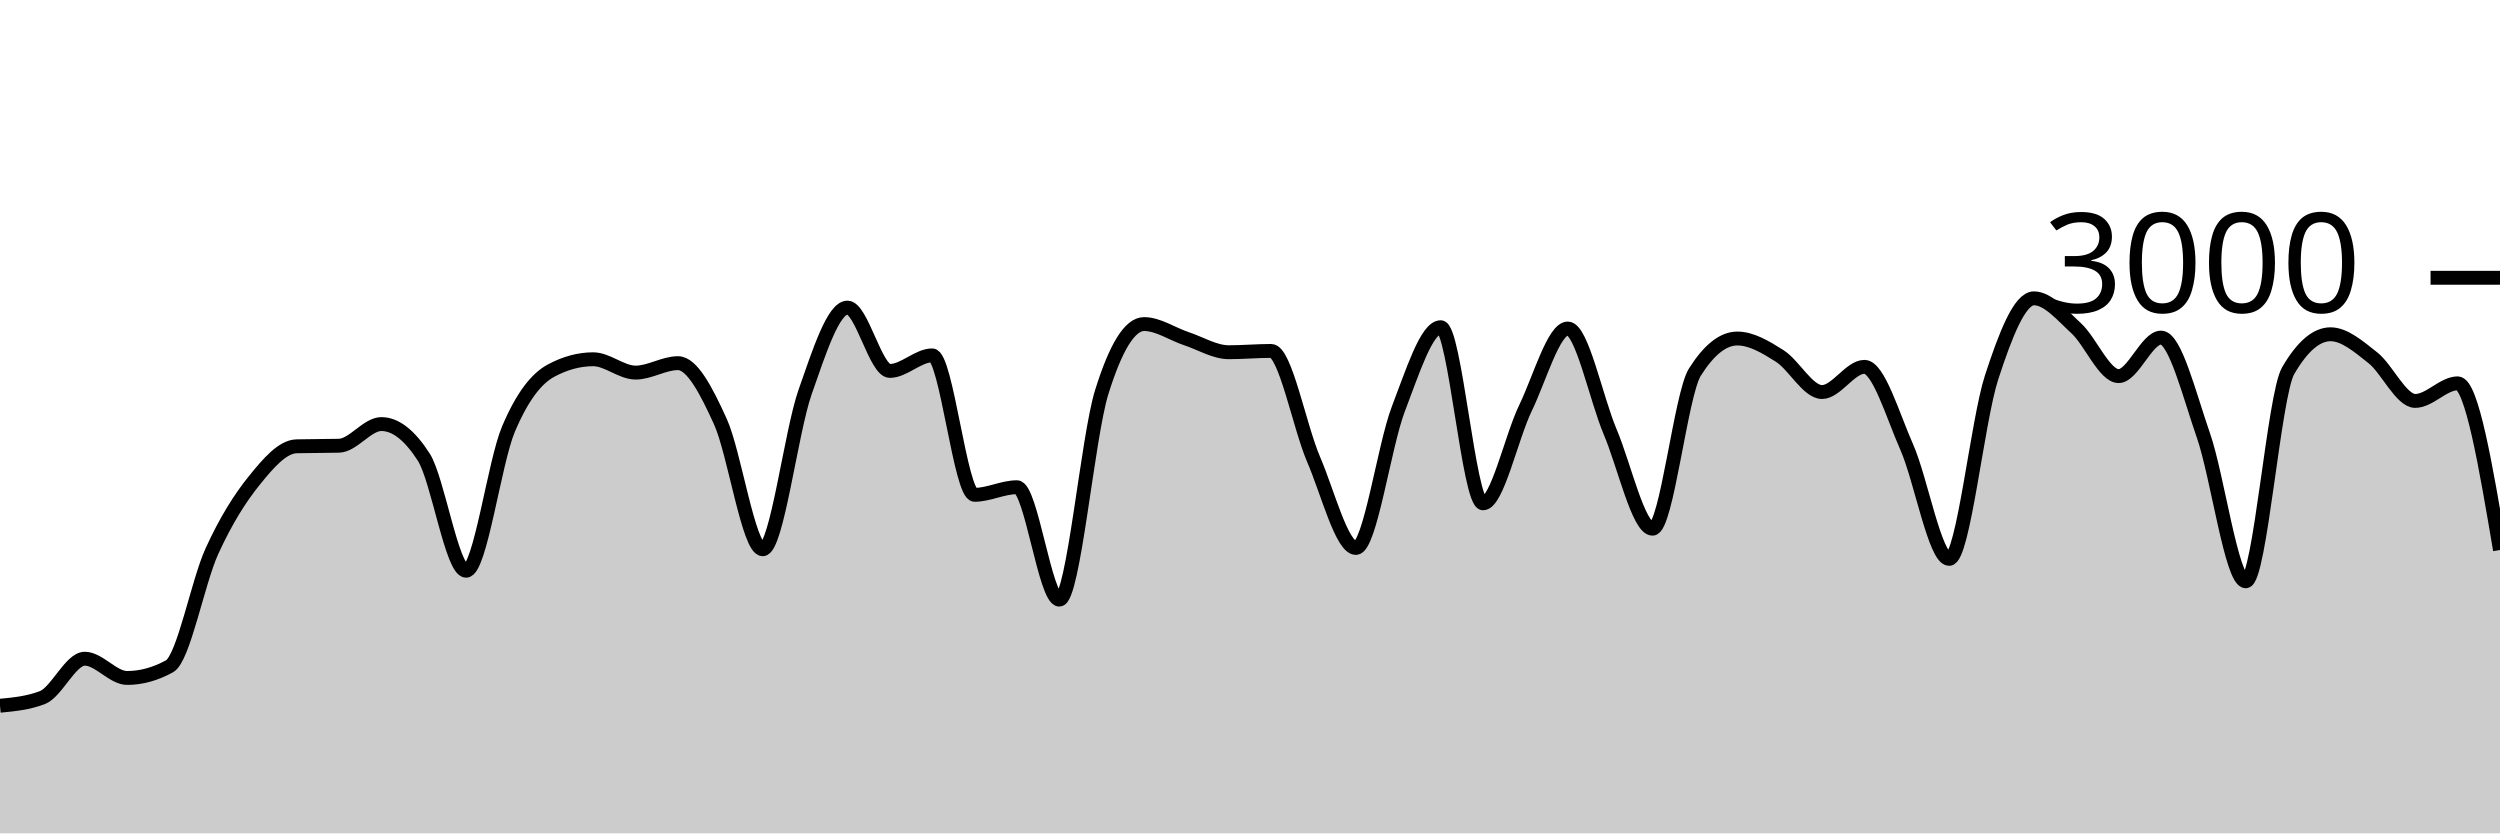
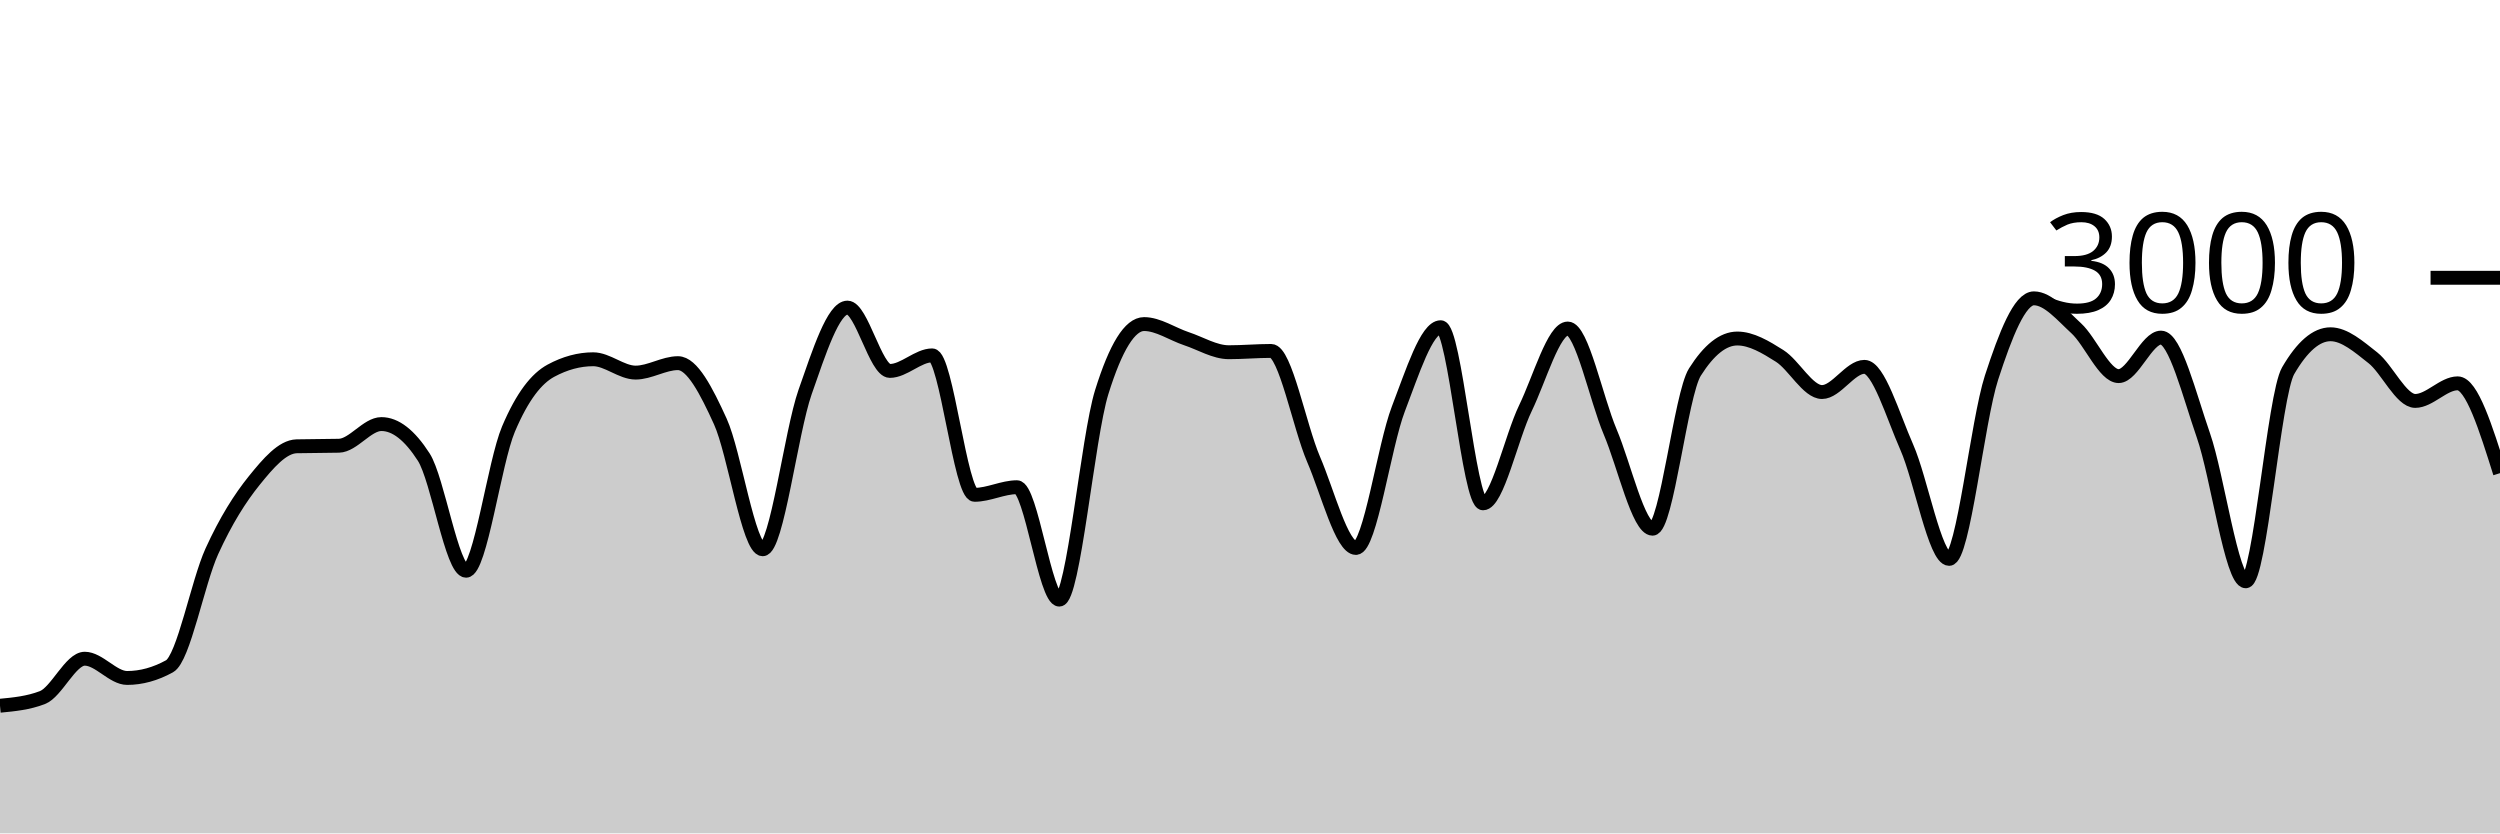
<svg xmlns="http://www.w3.org/2000/svg" viewBox="0 0 180 60">
  <g transform="translate(0,20)">
-     <path class="area" fill="rgba(0, 0, 0, 0.2)" d="M0,30.813C1.017,30.716,2.034,30.618,3.051,30.227C4.068,29.836,5.085,27.427,6.102,27.427C7.119,27.427,8.136,28.813,9.153,28.813C10.169,28.813,11.186,28.533,12.203,27.973C13.22,27.413,14.237,21.922,15.254,19.693C16.271,17.464,17.288,15.86,18.305,14.6C19.322,13.34,20.339,12.16,21.356,12.133C22.373,12.107,23.39,12.12,24.407,12.093C25.424,12.067,26.441,10.533,27.458,10.533C28.475,10.533,29.492,11.324,30.508,12.907C31.525,14.489,32.542,21.093,33.559,21.093C34.576,21.093,35.593,13.293,36.61,10.893C37.627,8.493,38.644,7.244,39.661,6.693C40.678,6.142,41.695,5.867,42.712,5.867C43.729,5.867,44.746,6.827,45.763,6.827C46.78,6.827,47.797,6.147,48.814,6.147C49.831,6.147,50.847,8.113,51.864,10.347C52.881,12.58,53.898,19.547,54.915,19.547C55.932,19.547,56.949,11.127,57.966,8.227C58.983,5.327,60,2.147,61.017,2.147C62.034,2.147,63.051,6.707,64.068,6.707C65.085,6.707,66.102,5.587,67.119,5.587C68.136,5.587,69.153,15.627,70.169,15.627C71.186,15.627,72.203,15.08,73.22,15.08C74.237,15.08,75.254,23.173,76.271,23.173C77.288,23.173,78.305,11.511,79.322,8.24C80.339,4.969,81.356,3.333,82.373,3.333C83.39,3.333,84.407,4.049,85.424,4.387C86.441,4.724,87.458,5.36,88.475,5.36C89.492,5.36,90.508,5.267,91.525,5.267C92.542,5.267,93.559,10.702,94.576,13.067C95.593,15.431,96.61,19.453,97.627,19.453C98.644,19.453,99.661,12.102,100.678,9.453C101.695,6.804,102.712,3.56,103.729,3.56C104.746,3.56,105.763,16.24,106.78,16.24C107.797,16.24,108.814,11.484,109.831,9.387C110.847,7.289,111.864,3.653,112.881,3.653C113.898,3.653,114.915,8.691,115.932,11.093C116.949,13.496,117.966,18.067,118.983,18.067C120,18.067,121.017,8.396,122.034,6.787C123.051,5.178,124.068,4.373,125.085,4.373C126.102,4.373,127.119,4.984,128.136,5.627C129.153,6.269,130.169,8.227,131.186,8.227C132.203,8.227,133.22,6.413,134.237,6.413C135.254,6.413,136.271,9.896,137.288,12.2C138.305,14.504,139.322,20.24,140.339,20.24C141.356,20.24,142.373,10.313,143.39,7.187C144.407,4.06,145.424,1.48,146.441,1.48C147.458,1.48,148.475,2.707,149.492,3.64C150.508,4.573,151.525,7.08,152.542,7.08C153.559,7.08,154.576,4.307,155.593,4.307C156.61,4.307,157.627,8.422,158.644,11.347C159.661,14.271,160.678,21.853,161.695,21.853C162.712,21.853,163.729,8.444,164.746,6.693C165.763,4.942,166.78,4.067,167.797,4.067C168.814,4.067,169.831,4.96,170.847,5.76C171.864,6.56,172.881,8.867,173.898,8.867C174.915,8.867,175.932,7.6,176.949,7.6C177.966,7.6,178.983,13.6,180,19.6L180,40C178.983,40,177.966,40,176.949,40C175.932,40,174.915,40,173.898,40C172.881,40,171.864,40,170.847,40C169.831,40,168.814,40,167.797,40C166.78,40,165.763,40,164.746,40C163.729,40,162.712,40,161.695,40C160.678,40,159.661,40,158.644,40C157.627,40,156.61,40,155.593,40C154.576,40,153.559,40,152.542,40C151.525,40,150.508,40,149.492,40C148.475,40,147.458,40,146.441,40C145.424,40,144.407,40,143.39,40C142.373,40,141.356,40,140.339,40C139.322,40,138.305,40,137.288,40C136.271,40,135.254,40,134.237,40C133.22,40,132.203,40,131.186,40C130.169,40,129.153,40,128.136,40C127.119,40,126.102,40,125.085,40C124.068,40,123.051,40,122.034,40C121.017,40,120,40,118.983,40C117.966,40,116.949,40,115.932,40C114.915,40,113.898,40,112.881,40C111.864,40,110.847,40,109.831,40C108.814,40,107.797,40,106.78,40C105.763,40,104.746,40,103.729,40C102.712,40,101.695,40,100.678,40C99.661,40,98.644,40,97.627,40C96.61,40,95.593,40,94.576,40C93.559,40,92.542,40,91.525,40C90.508,40,89.492,40,88.475,40C87.458,40,86.441,40,85.424,40C84.407,40,83.39,40,82.373,40C81.356,40,80.339,40,79.322,40C78.305,40,77.288,40,76.271,40C75.254,40,74.237,40,73.22,40C72.203,40,71.186,40,70.169,40C69.153,40,68.136,40,67.119,40C66.102,40,65.085,40,64.068,40C63.051,40,62.034,40,61.017,40C60,40,58.983,40,57.966,40C56.949,40,55.932,40,54.915,40C53.898,40,52.881,40,51.864,40C50.847,40,49.831,40,48.814,40C47.797,40,46.78,40,45.763,40C44.746,40,43.729,40,42.712,40C41.695,40,40.678,40,39.661,40C38.644,40,37.627,40,36.61,40C35.593,40,34.576,40,33.559,40C32.542,40,31.525,40,30.508,40C29.492,40,28.475,40,27.458,40C26.441,40,25.424,40,24.407,40C23.39,40,22.373,40,21.356,40C20.339,40,19.322,40,18.305,40C17.288,40,16.271,40,15.254,40C14.237,40,13.22,40,12.203,40C11.186,40,10.169,40,9.153,40C8.136,40,7.119,40,6.102,40C5.085,40,4.068,40,3.051,40C2.034,40,1.017,40,0,40Z" />
-     <path class="line" stroke="black" fill="none" d="M0,30.813C1.017,30.716,2.034,30.618,3.051,30.227C4.068,29.836,5.085,27.427,6.102,27.427C7.119,27.427,8.136,28.813,9.153,28.813C10.169,28.813,11.186,28.533,12.203,27.973C13.22,27.413,14.237,21.922,15.254,19.693C16.271,17.464,17.288,15.86,18.305,14.6C19.322,13.34,20.339,12.16,21.356,12.133C22.373,12.107,23.39,12.12,24.407,12.093C25.424,12.067,26.441,10.533,27.458,10.533C28.475,10.533,29.492,11.324,30.508,12.907C31.525,14.489,32.542,21.093,33.559,21.093C34.576,21.093,35.593,13.293,36.61,10.893C37.627,8.493,38.644,7.244,39.661,6.693C40.678,6.142,41.695,5.867,42.712,5.867C43.729,5.867,44.746,6.827,45.763,6.827C46.78,6.827,47.797,6.147,48.814,6.147C49.831,6.147,50.847,8.113,51.864,10.347C52.881,12.58,53.898,19.547,54.915,19.547C55.932,19.547,56.949,11.127,57.966,8.227C58.983,5.327,60,2.147,61.017,2.147C62.034,2.147,63.051,6.707,64.068,6.707C65.085,6.707,66.102,5.587,67.119,5.587C68.136,5.587,69.153,15.627,70.169,15.627C71.186,15.627,72.203,15.08,73.22,15.08C74.237,15.08,75.254,23.173,76.271,23.173C77.288,23.173,78.305,11.511,79.322,8.24C80.339,4.969,81.356,3.333,82.373,3.333C83.39,3.333,84.407,4.049,85.424,4.387C86.441,4.724,87.458,5.36,88.475,5.36C89.492,5.36,90.508,5.267,91.525,5.267C92.542,5.267,93.559,10.702,94.576,13.067C95.593,15.431,96.61,19.453,97.627,19.453C98.644,19.453,99.661,12.102,100.678,9.453C101.695,6.804,102.712,3.56,103.729,3.56C104.746,3.56,105.763,16.24,106.78,16.24C107.797,16.24,108.814,11.484,109.831,9.387C110.847,7.289,111.864,3.653,112.881,3.653C113.898,3.653,114.915,8.691,115.932,11.093C116.949,13.496,117.966,18.067,118.983,18.067C120,18.067,121.017,8.396,122.034,6.787C123.051,5.178,124.068,4.373,125.085,4.373C126.102,4.373,127.119,4.984,128.136,5.627C129.153,6.269,130.169,8.227,131.186,8.227C132.203,8.227,133.22,6.413,134.237,6.413C135.254,6.413,136.271,9.896,137.288,12.2C138.305,14.504,139.322,20.24,140.339,20.24C141.356,20.24,142.373,10.313,143.39,7.187C144.407,4.06,145.424,1.48,146.441,1.48C147.458,1.48,148.475,2.707,149.492,3.64C150.508,4.573,151.525,7.08,152.542,7.08C153.559,7.08,154.576,4.307,155.593,4.307C156.61,4.307,157.627,8.422,158.644,11.347C159.661,14.271,160.678,21.853,161.695,21.853C162.712,21.853,163.729,8.444,164.746,6.693C165.763,4.942,166.78,4.067,167.797,4.067C168.814,4.067,169.831,4.96,170.847,5.76C171.864,6.56,172.881,8.867,173.898,8.867C174.915,8.867,175.932,7.6,176.949,7.6C177.966,7.6,178.983,13.6,180,19.6" />
+     <path class="area" fill="rgba(0, 0, 0, 0.2)" d="M0,30.813C1.017,30.716,2.034,30.618,3.051,30.227C4.068,29.836,5.085,27.427,6.102,27.427C7.119,27.427,8.136,28.813,9.153,28.813C10.169,28.813,11.186,28.533,12.203,27.973C13.22,27.413,14.237,21.922,15.254,19.693C16.271,17.464,17.288,15.86,18.305,14.6C19.322,13.34,20.339,12.16,21.356,12.133C22.373,12.107,23.39,12.12,24.407,12.093C25.424,12.067,26.441,10.533,27.458,10.533C28.475,10.533,29.492,11.324,30.508,12.907C31.525,14.489,32.542,21.093,33.559,21.093C34.576,21.093,35.593,13.293,36.61,10.893C37.627,8.493,38.644,7.244,39.661,6.693C40.678,6.142,41.695,5.867,42.712,5.867C43.729,5.867,44.746,6.827,45.763,6.827C46.78,6.827,47.797,6.147,48.814,6.147C49.831,6.147,50.847,8.113,51.864,10.347C52.881,12.58,53.898,19.547,54.915,19.547C55.932,19.547,56.949,11.127,57.966,8.227C58.983,5.327,60,2.147,61.017,2.147C62.034,2.147,63.051,6.707,64.068,6.707C65.085,6.707,66.102,5.587,67.119,5.587C68.136,5.587,69.153,15.627,70.169,15.627C71.186,15.627,72.203,15.08,73.22,15.08C74.237,15.08,75.254,23.173,76.271,23.173C77.288,23.173,78.305,11.511,79.322,8.24C80.339,4.969,81.356,3.333,82.373,3.333C83.39,3.333,84.407,4.049,85.424,4.387C86.441,4.724,87.458,5.36,88.475,5.36C89.492,5.36,90.508,5.267,91.525,5.267C92.542,5.267,93.559,10.702,94.576,13.067C95.593,15.431,96.61,19.453,97.627,19.453C98.644,19.453,99.661,12.102,100.678,9.453C101.695,6.804,102.712,3.56,103.729,3.56C104.746,3.56,105.763,16.24,106.78,16.24C107.797,16.24,108.814,11.484,109.831,9.387C110.847,7.289,111.864,3.653,112.881,3.653C113.898,3.653,114.915,8.691,115.932,11.093C116.949,13.496,117.966,18.067,118.983,18.067C120,18.067,121.017,8.396,122.034,6.787C123.051,5.178,124.068,4.373,125.085,4.373C126.102,4.373,127.119,4.984,128.136,5.627C129.153,6.269,130.169,8.227,131.186,8.227C132.203,8.227,133.22,6.413,134.237,6.413C135.254,6.413,136.271,9.896,137.288,12.2C138.305,14.504,139.322,20.24,140.339,20.24C141.356,20.24,142.373,10.313,143.39,7.187C144.407,4.06,145.424,1.48,146.441,1.48C147.458,1.48,148.475,2.707,149.492,3.64C150.508,4.573,151.525,7.08,152.542,7.08C153.559,7.08,154.576,4.307,155.593,4.307C156.61,4.307,157.627,8.422,158.644,11.347C159.661,14.271,160.678,21.853,161.695,21.853C162.712,21.853,163.729,8.444,164.746,6.693C165.763,4.942,166.78,4.067,167.797,4.067C168.814,4.067,169.831,4.96,170.847,5.76C171.864,6.56,172.881,8.867,173.898,8.867C174.915,8.867,175.932,7.6,176.949,7.6C177.966,7.6,178.983,10.833,180,14.067L180,40C178.983,40,177.966,40,176.949,40C175.932,40,174.915,40,173.898,40C172.881,40,171.864,40,170.847,40C169.831,40,168.814,40,167.797,40C166.78,40,165.763,40,164.746,40C163.729,40,162.712,40,161.695,40C160.678,40,159.661,40,158.644,40C157.627,40,156.61,40,155.593,40C154.576,40,153.559,40,152.542,40C151.525,40,150.508,40,149.492,40C148.475,40,147.458,40,146.441,40C145.424,40,144.407,40,143.39,40C142.373,40,141.356,40,140.339,40C139.322,40,138.305,40,137.288,40C136.271,40,135.254,40,134.237,40C133.22,40,132.203,40,131.186,40C130.169,40,129.153,40,128.136,40C127.119,40,126.102,40,125.085,40C124.068,40,123.051,40,122.034,40C121.017,40,120,40,118.983,40C117.966,40,116.949,40,115.932,40C114.915,40,113.898,40,112.881,40C111.864,40,110.847,40,109.831,40C108.814,40,107.797,40,106.78,40C105.763,40,104.746,40,103.729,40C102.712,40,101.695,40,100.678,40C99.661,40,98.644,40,97.627,40C96.61,40,95.593,40,94.576,40C93.559,40,92.542,40,91.525,40C90.508,40,89.492,40,88.475,40C87.458,40,86.441,40,85.424,40C84.407,40,83.39,40,82.373,40C81.356,40,80.339,40,79.322,40C78.305,40,77.288,40,76.271,40C75.254,40,74.237,40,73.22,40C72.203,40,71.186,40,70.169,40C69.153,40,68.136,40,67.119,40C66.102,40,65.085,40,64.068,40C63.051,40,62.034,40,61.017,40C60,40,58.983,40,57.966,40C56.949,40,55.932,40,54.915,40C53.898,40,52.881,40,51.864,40C50.847,40,49.831,40,48.814,40C47.797,40,46.78,40,45.763,40C44.746,40,43.729,40,42.712,40C41.695,40,40.678,40,39.661,40C38.644,40,37.627,40,36.61,40C35.593,40,34.576,40,33.559,40C32.542,40,31.525,40,30.508,40C29.492,40,28.475,40,27.458,40C26.441,40,25.424,40,24.407,40C23.39,40,22.373,40,21.356,40C20.339,40,19.322,40,18.305,40C17.288,40,16.271,40,15.254,40C14.237,40,13.22,40,12.203,40C11.186,40,10.169,40,9.153,40C8.136,40,7.119,40,6.102,40C5.085,40,4.068,40,3.051,40C2.034,40,1.017,40,0,40Z" />
+     <path class="line" stroke="black" fill="none" d="M0,30.813C1.017,30.716,2.034,30.618,3.051,30.227C4.068,29.836,5.085,27.427,6.102,27.427C7.119,27.427,8.136,28.813,9.153,28.813C10.169,28.813,11.186,28.533,12.203,27.973C13.22,27.413,14.237,21.922,15.254,19.693C16.271,17.464,17.288,15.86,18.305,14.6C19.322,13.34,20.339,12.16,21.356,12.133C22.373,12.107,23.39,12.12,24.407,12.093C25.424,12.067,26.441,10.533,27.458,10.533C28.475,10.533,29.492,11.324,30.508,12.907C31.525,14.489,32.542,21.093,33.559,21.093C34.576,21.093,35.593,13.293,36.61,10.893C37.627,8.493,38.644,7.244,39.661,6.693C40.678,6.142,41.695,5.867,42.712,5.867C43.729,5.867,44.746,6.827,45.763,6.827C46.78,6.827,47.797,6.147,48.814,6.147C49.831,6.147,50.847,8.113,51.864,10.347C52.881,12.58,53.898,19.547,54.915,19.547C55.932,19.547,56.949,11.127,57.966,8.227C58.983,5.327,60,2.147,61.017,2.147C62.034,2.147,63.051,6.707,64.068,6.707C65.085,6.707,66.102,5.587,67.119,5.587C68.136,5.587,69.153,15.627,70.169,15.627C71.186,15.627,72.203,15.08,73.22,15.08C74.237,15.08,75.254,23.173,76.271,23.173C77.288,23.173,78.305,11.511,79.322,8.24C80.339,4.969,81.356,3.333,82.373,3.333C83.39,3.333,84.407,4.049,85.424,4.387C86.441,4.724,87.458,5.36,88.475,5.36C89.492,5.36,90.508,5.267,91.525,5.267C92.542,5.267,93.559,10.702,94.576,13.067C95.593,15.431,96.61,19.453,97.627,19.453C98.644,19.453,99.661,12.102,100.678,9.453C101.695,6.804,102.712,3.56,103.729,3.56C104.746,3.56,105.763,16.24,106.78,16.24C107.797,16.24,108.814,11.484,109.831,9.387C110.847,7.289,111.864,3.653,112.881,3.653C113.898,3.653,114.915,8.691,115.932,11.093C116.949,13.496,117.966,18.067,118.983,18.067C120,18.067,121.017,8.396,122.034,6.787C123.051,5.178,124.068,4.373,125.085,4.373C126.102,4.373,127.119,4.984,128.136,5.627C129.153,6.269,130.169,8.227,131.186,8.227C132.203,8.227,133.22,6.413,134.237,6.413C135.254,6.413,136.271,9.896,137.288,12.2C138.305,14.504,139.322,20.24,140.339,20.24C141.356,20.24,142.373,10.313,143.39,7.187C144.407,4.06,145.424,1.48,146.441,1.48C147.458,1.48,148.475,2.707,149.492,3.64C150.508,4.573,151.525,7.08,152.542,7.08C153.559,7.08,154.576,4.307,155.593,4.307C156.61,4.307,157.627,8.422,158.644,11.347C159.661,14.271,160.678,21.853,161.695,21.853C162.712,21.853,163.729,8.444,164.746,6.693C165.763,4.942,166.78,4.067,167.797,4.067C168.814,4.067,169.831,4.96,170.847,5.76C171.864,6.56,172.881,8.867,173.898,8.867C174.915,8.867,175.932,7.6,176.949,7.6C177.966,7.6,178.983,10.833,180,14.067" />
    <path class="axis-ceiling" stroke-width="1" stroke="black" fill="none" d="M175,0L180,0" />
    <text class="axis-ceiling-label" font-family="sans-serif" text-anchor="end" font-size="10px" x="170" y="2.5">3000</text>
  </g>
</svg>
